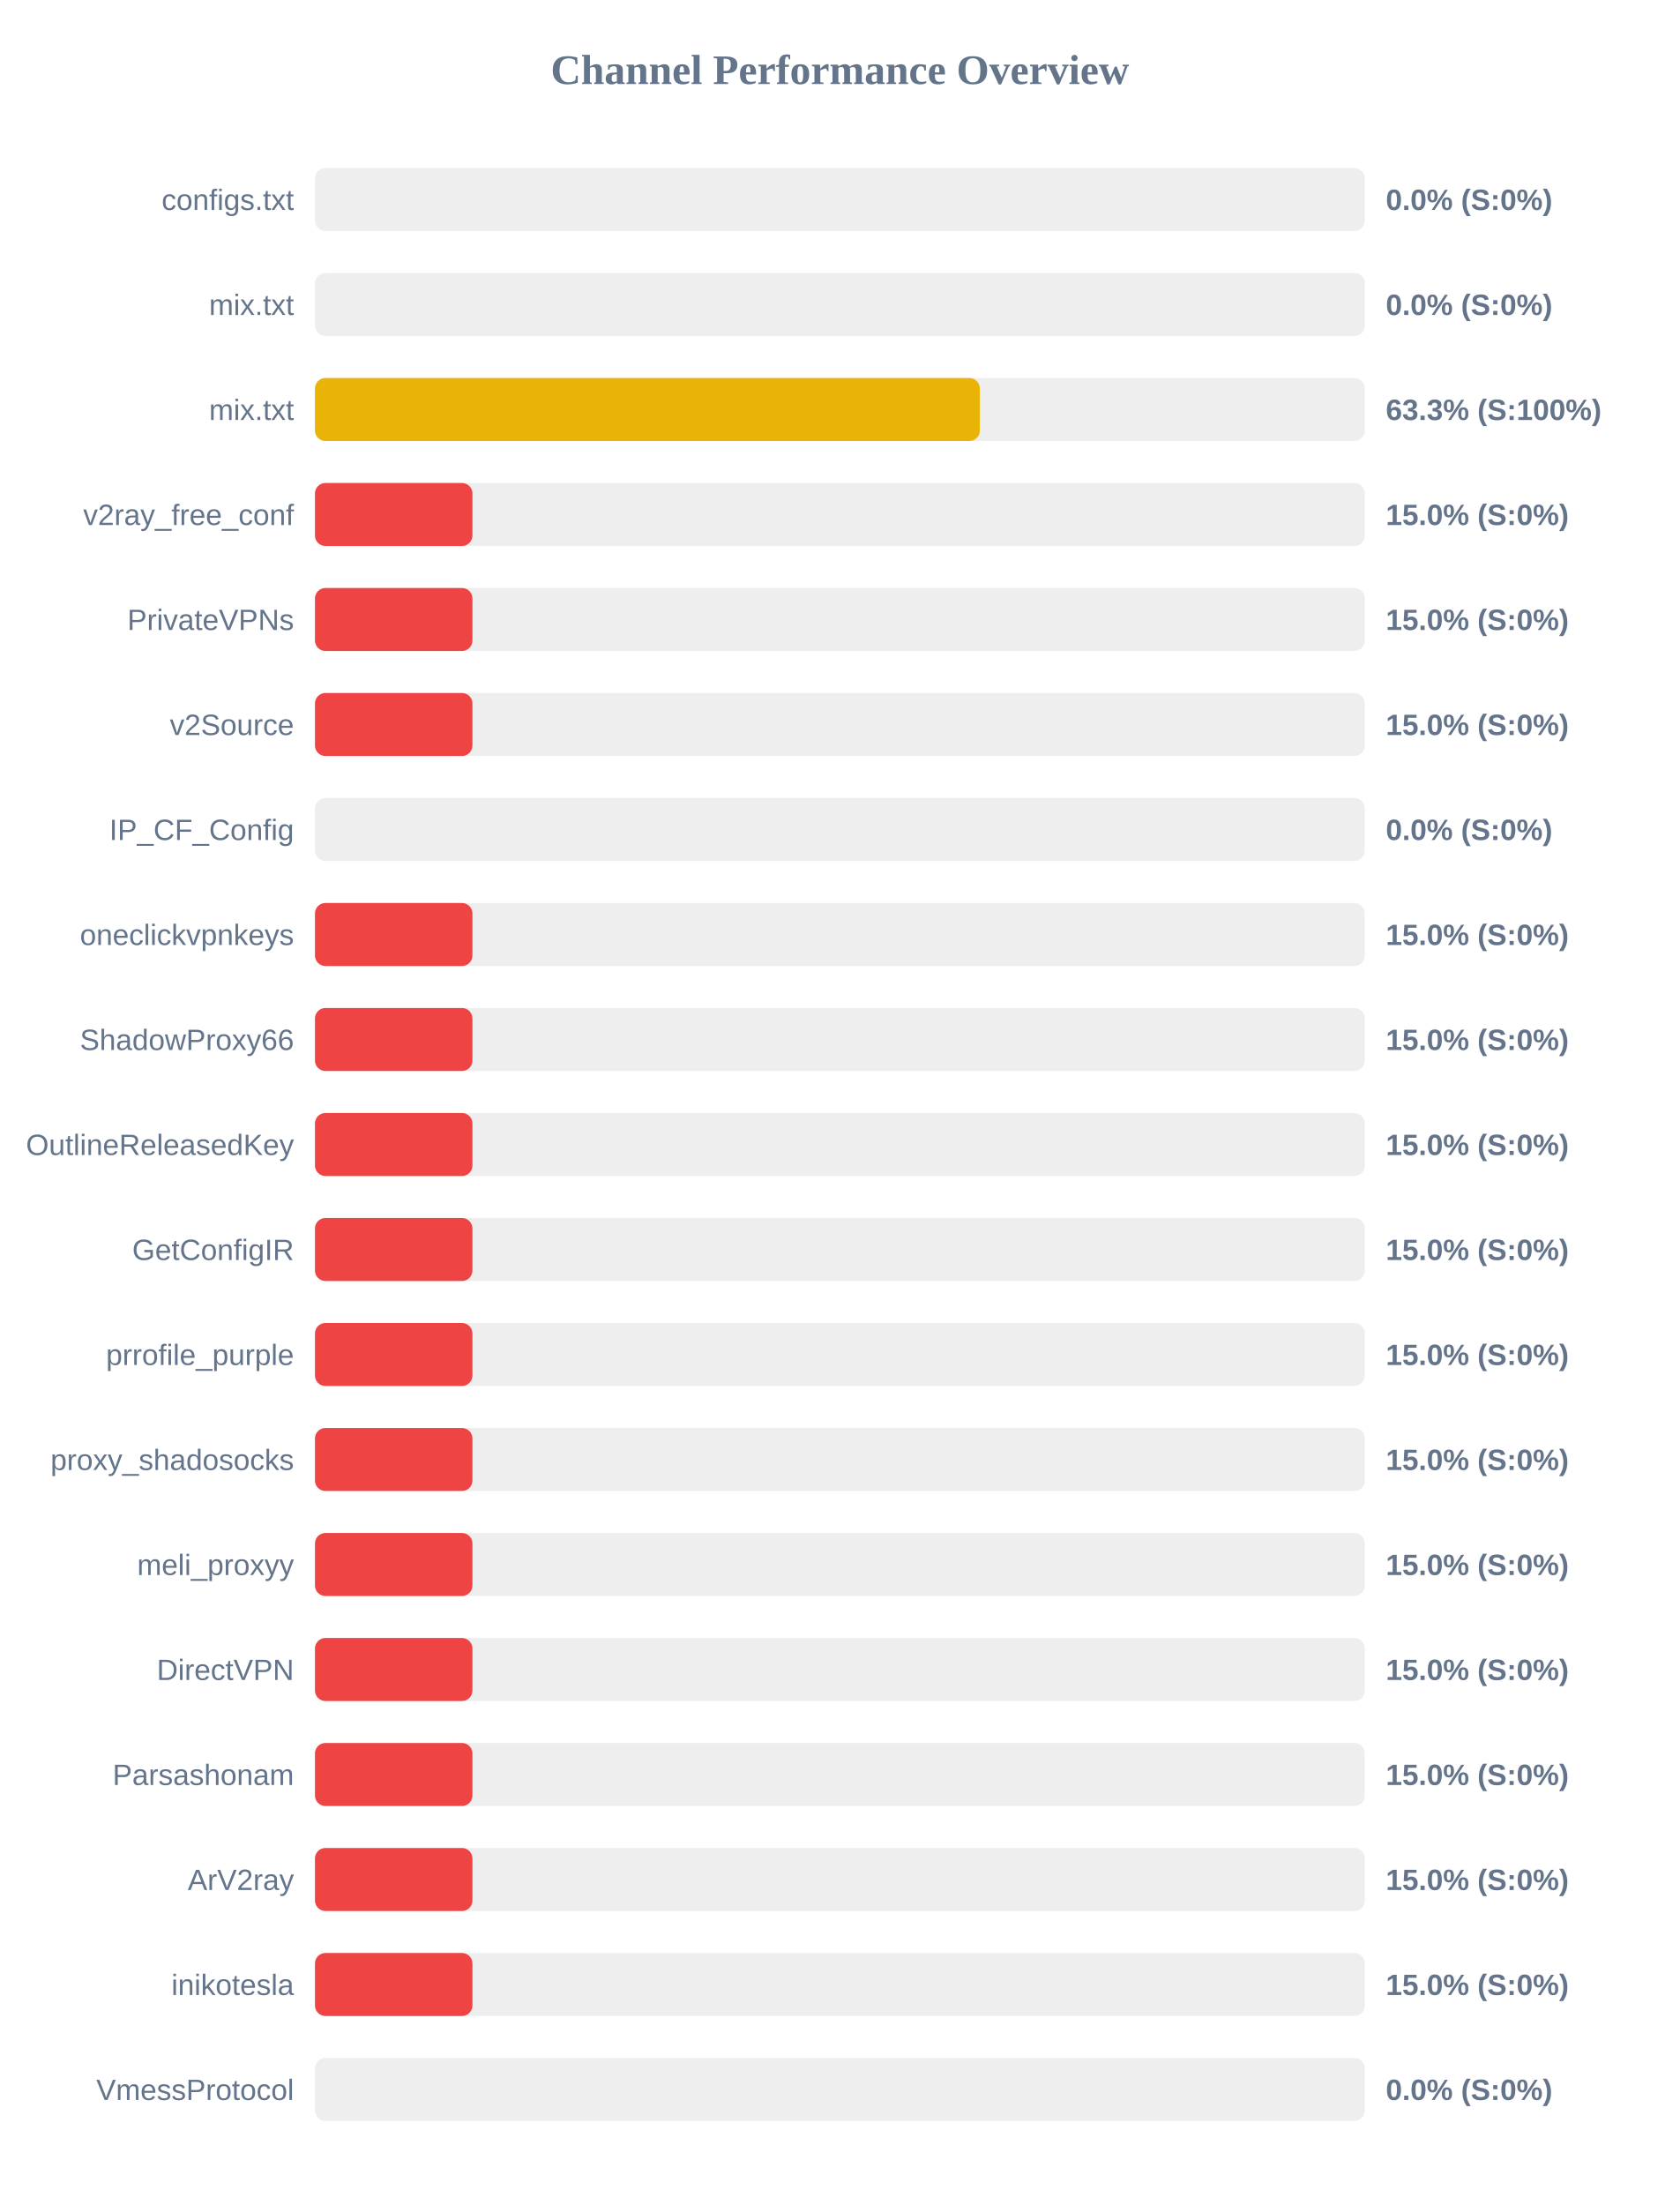
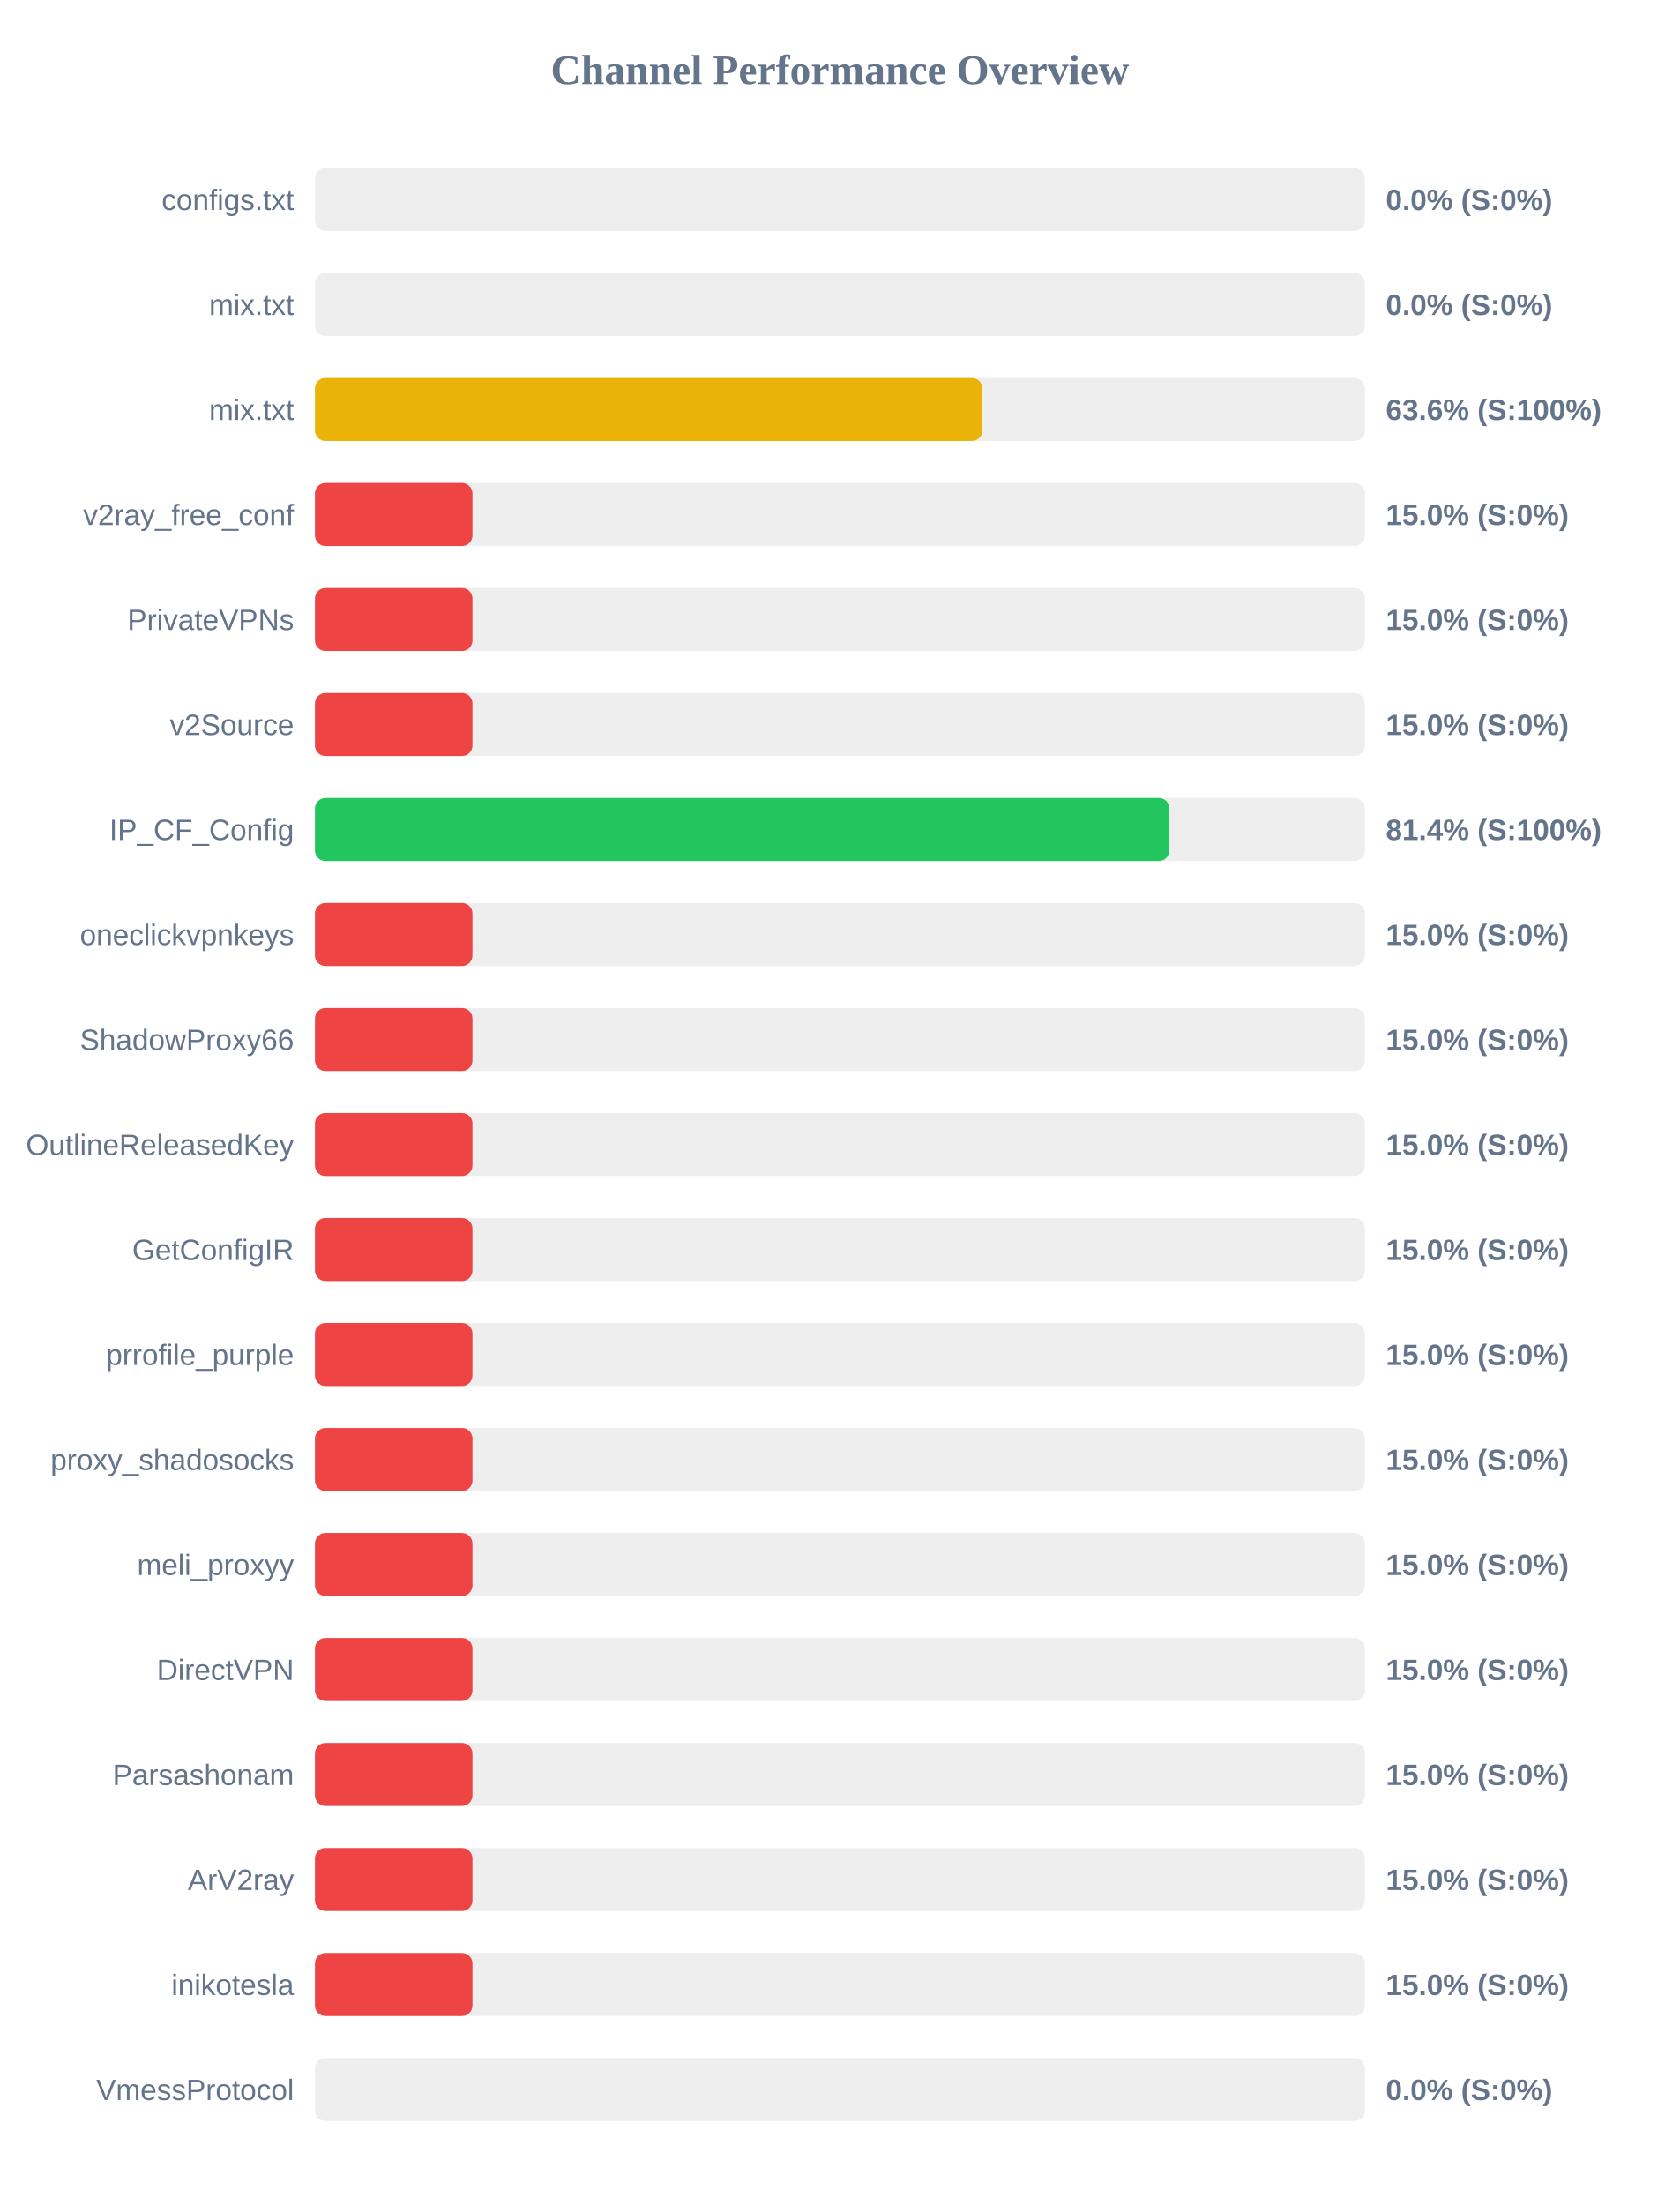
<svg xmlns="http://www.w3.org/2000/svg" width="800" height="1050" version="1.1">
  <style>
        .row { font: 14px Arial; fill: #64748b; }
        .score { font: bold 14px Arial; fill: #64748b; }
    </style>
  <text x="400" y="40" text-anchor="middle" font-size="20px" font-weight="bold" fill="#64748b">Channel Performance Overview</text>
  <rect x="150" y="80" width="500" height="30" fill="#eee" rx="5" />
  <rect x="150" y="80" width="0.0" height="30" fill="#ef4444" rx="5" />
  <text x="140" y="100" text-anchor="end" class="row">configs.txt</text>
  <text x="660" y="100" text-anchor="start" class="score">0.0% (S:0%)</text>
  <rect x="150" y="130" width="500" height="30" fill="#eee" rx="5" />
  <rect x="150" y="130" width="0.0" height="30" fill="#ef4444" rx="5" />
  <text x="140" y="150" text-anchor="end" class="row">mix.txt</text>
  <text x="660" y="150" text-anchor="start" class="score">0.0% (S:0%)</text>
  <rect x="150" y="180" width="500" height="30" fill="#eee" rx="5" />
-   <rect x="150" y="180" width="316.65" height="30" fill="#eab308" rx="5" />
+   <rect x="150" y="180" width="317.85" height="30" fill="#eab308" rx="5" />
  <text x="140" y="200" text-anchor="end" class="row">mix.txt</text>
-   <text x="660" y="200" text-anchor="start" class="score">63.3% (S:100%)</text>
+   <text x="660" y="200" text-anchor="start" class="score">63.6% (S:100%)</text>
  <rect x="150" y="230" width="500" height="30" fill="#eee" rx="5" />
  <rect x="150" y="230" width="75.0" height="30" fill="#ef4444" rx="5" />
  <text x="140" y="250" text-anchor="end" class="row">v2ray_free_conf</text>
  <text x="660" y="250" text-anchor="start" class="score">15.0% (S:0%)</text>
  <rect x="150" y="280" width="500" height="30" fill="#eee" rx="5" />
  <rect x="150" y="280" width="75.0" height="30" fill="#ef4444" rx="5" />
  <text x="140" y="300" text-anchor="end" class="row">PrivateVPNs</text>
  <text x="660" y="300" text-anchor="start" class="score">15.0% (S:0%)</text>
  <rect x="150" y="330" width="500" height="30" fill="#eee" rx="5" />
  <rect x="150" y="330" width="75.0" height="30" fill="#ef4444" rx="5" />
  <text x="140" y="350" text-anchor="end" class="row">v2Source</text>
  <text x="660" y="350" text-anchor="start" class="score">15.0% (S:0%)</text>
  <rect x="150" y="380" width="500" height="30" fill="#eee" rx="5" />
-   <rect x="150" y="380" width="0.0" height="30" fill="#ef4444" rx="5" />
+   <rect x="150" y="380" width="406.9" height="30" fill="#22c55e" rx="5" />
  <text x="140" y="400" text-anchor="end" class="row">IP_CF_Config</text>
-   <text x="660" y="400" text-anchor="start" class="score">0.0% (S:0%)</text>
+   <text x="660" y="400" text-anchor="start" class="score">81.4% (S:100%)</text>
  <rect x="150" y="430" width="500" height="30" fill="#eee" rx="5" />
  <rect x="150" y="430" width="75.0" height="30" fill="#ef4444" rx="5" />
  <text x="140" y="450" text-anchor="end" class="row">oneclickvpnkeys</text>
  <text x="660" y="450" text-anchor="start" class="score">15.0% (S:0%)</text>
  <rect x="150" y="480" width="500" height="30" fill="#eee" rx="5" />
  <rect x="150" y="480" width="75.0" height="30" fill="#ef4444" rx="5" />
  <text x="140" y="500" text-anchor="end" class="row">ShadowProxy66</text>
  <text x="660" y="500" text-anchor="start" class="score">15.0% (S:0%)</text>
  <rect x="150" y="530" width="500" height="30" fill="#eee" rx="5" />
  <rect x="150" y="530" width="75.0" height="30" fill="#ef4444" rx="5" />
  <text x="140" y="550" text-anchor="end" class="row">OutlineReleasedKey</text>
  <text x="660" y="550" text-anchor="start" class="score">15.0% (S:0%)</text>
  <rect x="150" y="580" width="500" height="30" fill="#eee" rx="5" />
  <rect x="150" y="580" width="75.0" height="30" fill="#ef4444" rx="5" />
  <text x="140" y="600" text-anchor="end" class="row">GetConfigIR</text>
  <text x="660" y="600" text-anchor="start" class="score">15.0% (S:0%)</text>
  <rect x="150" y="630" width="500" height="30" fill="#eee" rx="5" />
  <rect x="150" y="630" width="75.0" height="30" fill="#ef4444" rx="5" />
  <text x="140" y="650" text-anchor="end" class="row">prrofile_purple</text>
  <text x="660" y="650" text-anchor="start" class="score">15.0% (S:0%)</text>
  <rect x="150" y="680" width="500" height="30" fill="#eee" rx="5" />
  <rect x="150" y="680" width="75.0" height="30" fill="#ef4444" rx="5" />
  <text x="140" y="700" text-anchor="end" class="row">proxy_shadosocks</text>
  <text x="660" y="700" text-anchor="start" class="score">15.0% (S:0%)</text>
  <rect x="150" y="730" width="500" height="30" fill="#eee" rx="5" />
  <rect x="150" y="730" width="75.0" height="30" fill="#ef4444" rx="5" />
  <text x="140" y="750" text-anchor="end" class="row">meli_proxyy</text>
  <text x="660" y="750" text-anchor="start" class="score">15.0% (S:0%)</text>
  <rect x="150" y="780" width="500" height="30" fill="#eee" rx="5" />
  <rect x="150" y="780" width="75.0" height="30" fill="#ef4444" rx="5" />
  <text x="140" y="800" text-anchor="end" class="row">DirectVPN</text>
  <text x="660" y="800" text-anchor="start" class="score">15.0% (S:0%)</text>
  <rect x="150" y="830" width="500" height="30" fill="#eee" rx="5" />
  <rect x="150" y="830" width="75.0" height="30" fill="#ef4444" rx="5" />
  <text x="140" y="850" text-anchor="end" class="row">Parsashonam</text>
  <text x="660" y="850" text-anchor="start" class="score">15.0% (S:0%)</text>
  <rect x="150" y="880" width="500" height="30" fill="#eee" rx="5" />
  <rect x="150" y="880" width="75.0" height="30" fill="#ef4444" rx="5" />
  <text x="140" y="900" text-anchor="end" class="row">ArV2ray</text>
  <text x="660" y="900" text-anchor="start" class="score">15.0% (S:0%)</text>
  <rect x="150" y="930" width="500" height="30" fill="#eee" rx="5" />
  <rect x="150" y="930" width="75.0" height="30" fill="#ef4444" rx="5" />
  <text x="140" y="950" text-anchor="end" class="row">inikotesla</text>
  <text x="660" y="950" text-anchor="start" class="score">15.0% (S:0%)</text>
  <rect x="150" y="980" width="500" height="30" fill="#eee" rx="5" />
  <rect x="150" y="980" width="0.0" height="30" fill="#ef4444" rx="5" />
  <text x="140" y="1000" text-anchor="end" class="row">VmessProtocol</text>
  <text x="660" y="1000" text-anchor="start" class="score">0.0% (S:0%)</text>
</svg>
